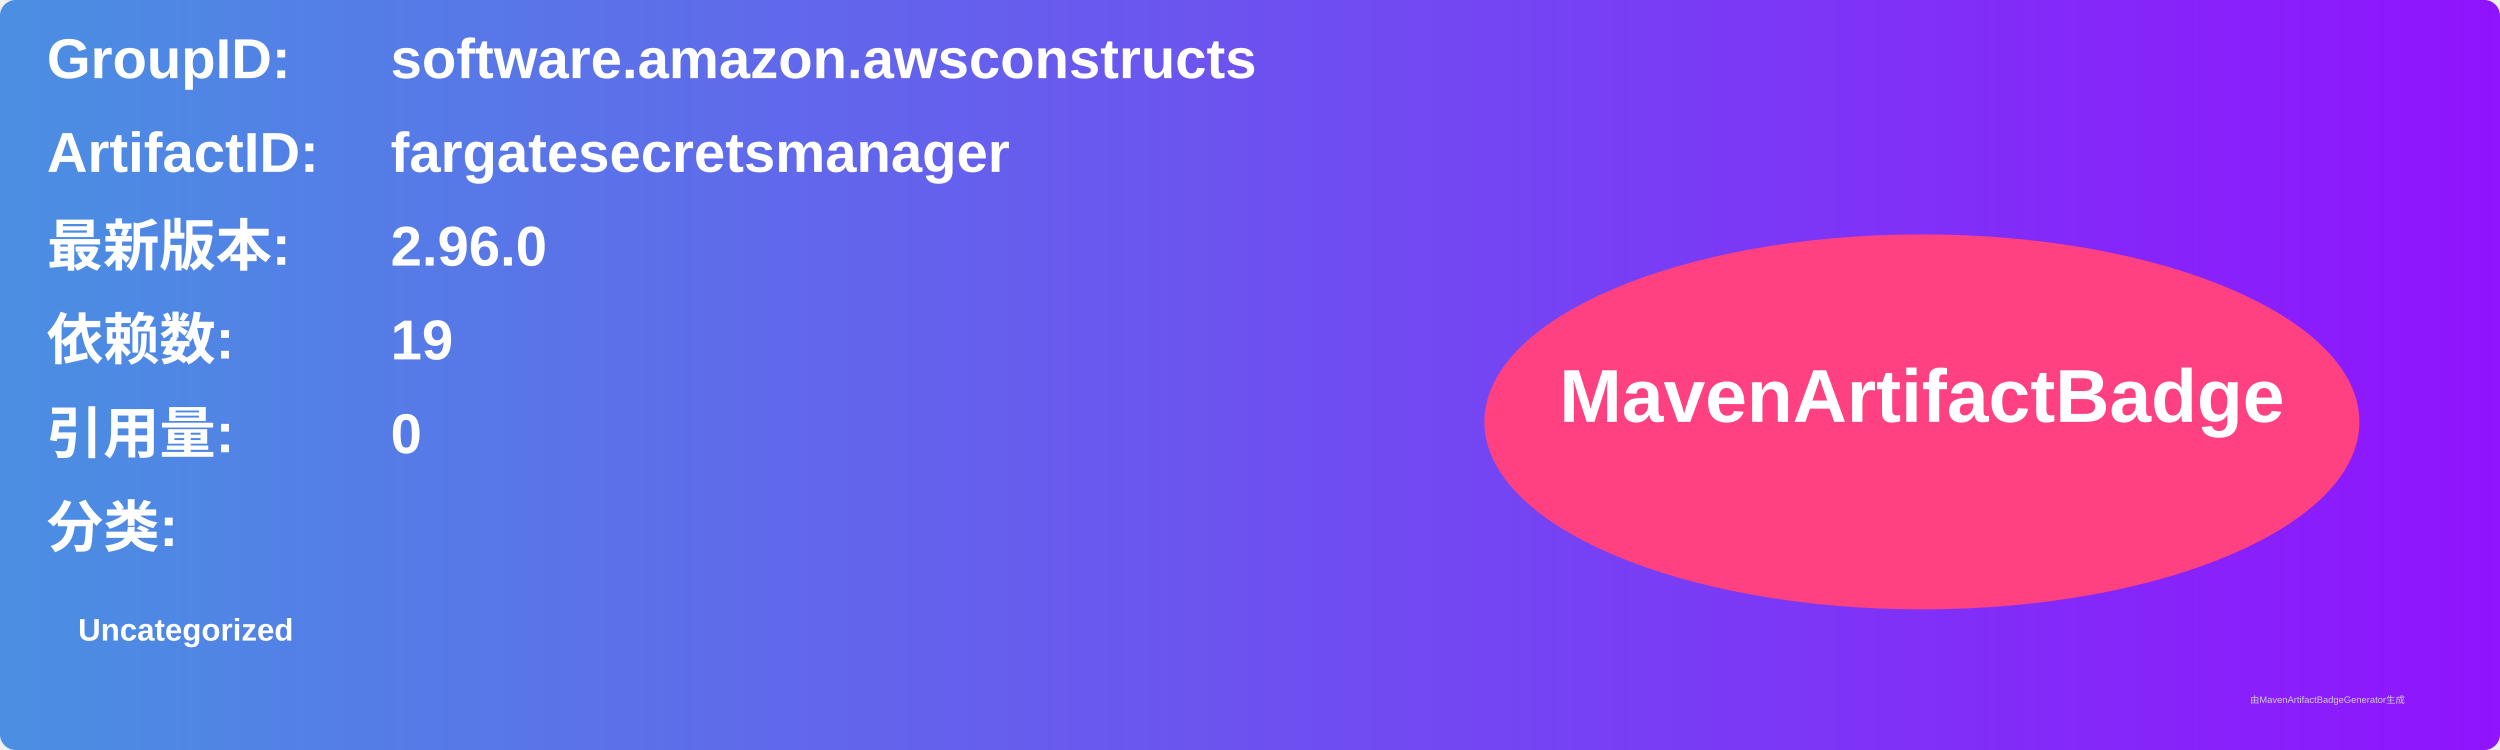
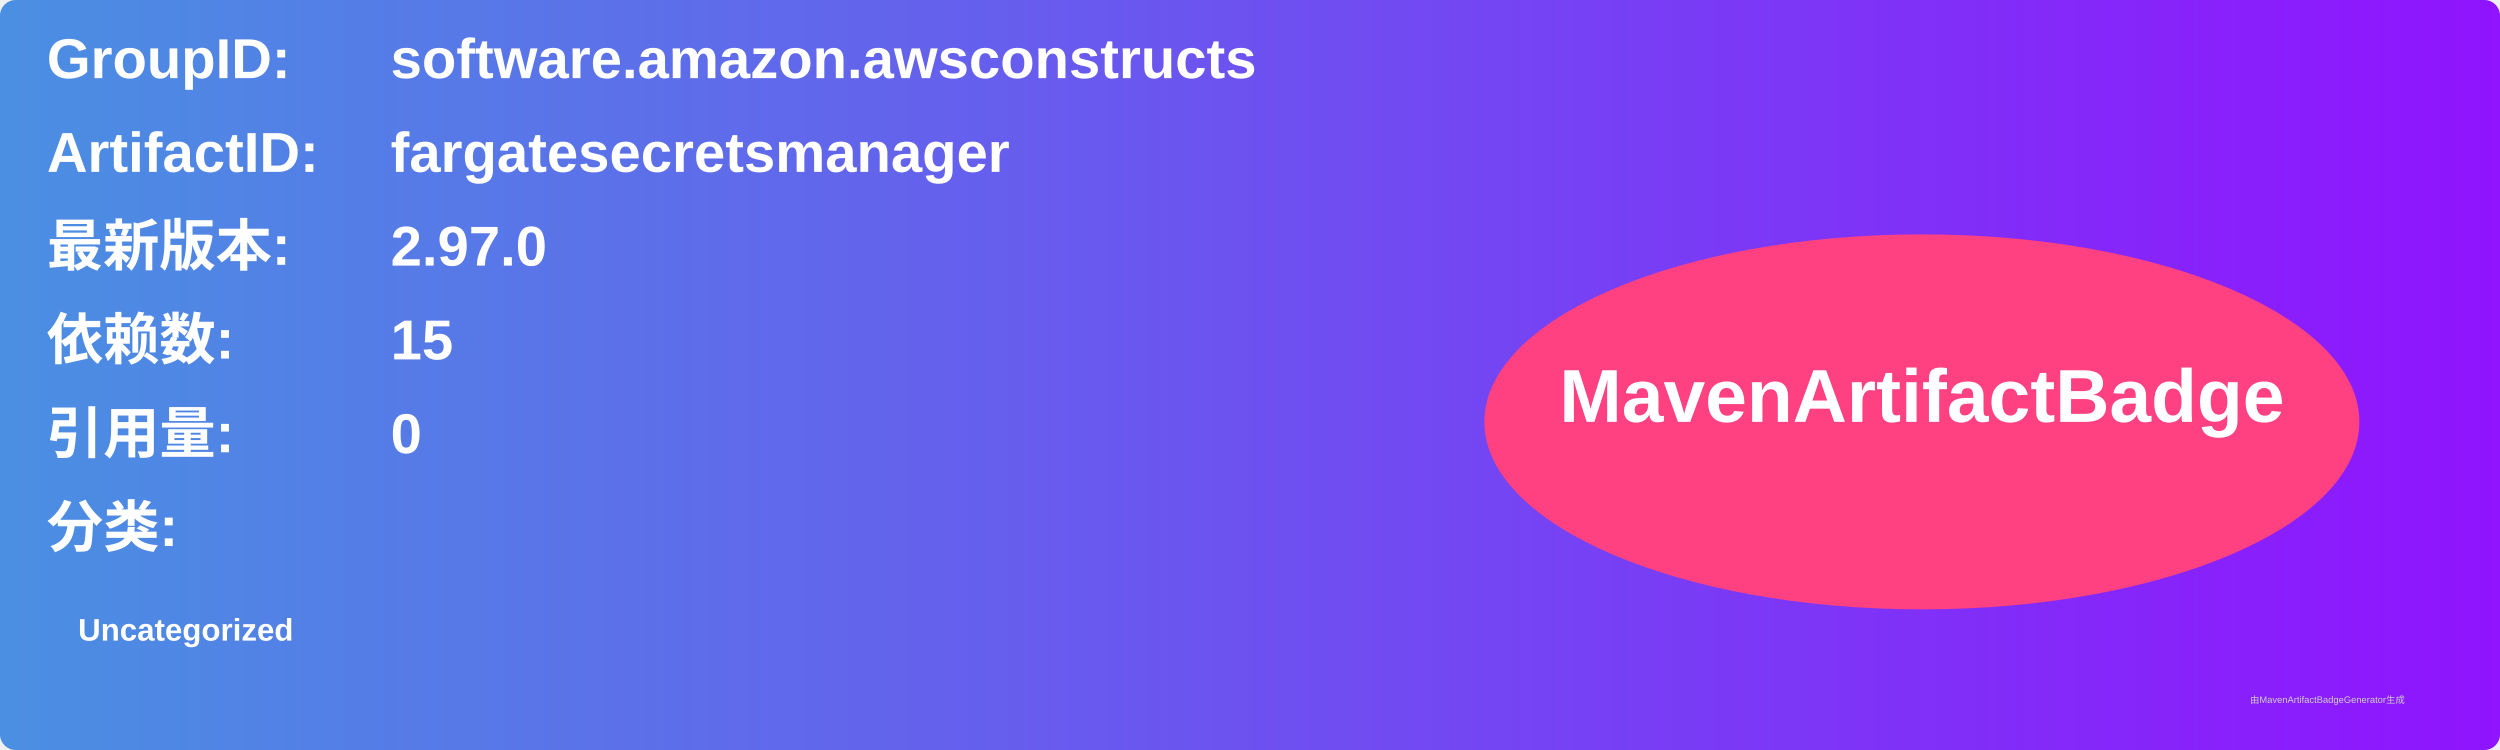
<svg xmlns="http://www.w3.org/2000/svg" width="800" height="240" viewBox="0 0 800 240">
  <linearGradient id="grad" x1="0%" y1="0%" x2="100%" y2="0%">
    <stop offset="0%" stop-color="#4a90e2" />
    <stop offset="100%" stop-color="#9013fe" />
  </linearGradient>
  <rect width="100%" height="100%" rx="5" ry="5" fill="url(#grad)" />
  <g transform="translate(15, 15)">
    <text x="0" y="10" font-family="Arial" font-size="18" fill="white" font-weight="bold" width="260">GroupID:</text>
    <text x="110" y="10" font-family="Arial" font-size="18" fill="white" font-weight="bold" width="460">software.amazon.awsconstructs</text>
    <text x="0" y="40" font-family="Arial" font-size="18" fill="white" font-weight="bold" width="260">ArtifactID:</text>
    <text x="110" y="40" font-family="Arial" font-size="18" fill="white" font-weight="bold" width="460">fargatesecretsmanager</text>
    <text x="0" y="70" font-family="Arial" font-size="18" fill="white" font-weight="bold">最新版本:</text>
    <text x="110" y="70" font-family="Arial" font-size="18" fill="white" font-weight="bold">
-       <tspan font-weight="bold">2.96.0</tspan>
+       <tspan font-weight="bold">2.97.0</tspan>
    </text>
    <text x="0" y="100" font-family="Arial" font-size="18" fill="white" font-weight="bold">依赖数: </text>
    <text x="110" y="100" font-family="Arial" font-size="18" fill="white">
-       <tspan font-weight="bold">19</tspan>
+       <tspan font-weight="bold">15</tspan>
    </text>
    <text x="0" y="130" font-family="Arial" font-size="18" fill="white" font-weight="bold">引用量: </text>
    <text x="110" y="130" font-family="Arial" font-size="18" fill="white">
      <tspan font-weight="bold">0</tspan>
    </text>
    <text x="0" y="160" font-family="Arial" font-size="18" fill="white" font-weight="bold">分类:</text>
    <text x="10" y="190" font-family="Arial" font-size="10" fill="white">
      <tspan font-weight="bold">Uncategorized</tspan>
    </text>
    <ellipse cx="600" cy="120" rx="140" ry="60" fill="#ff4081" />
    <text x="600" y="120" text-anchor="middle" font-family="Arial" font-size="24" fill="white" font-weight="bold">MavenArtifactBadge</text>
  </g>
  <text x="720" y="225" font-family="Arial" font-size="3" fill="#d0d0d0">由MavenArtifactBadgeGenerator生成</text>
</svg>
